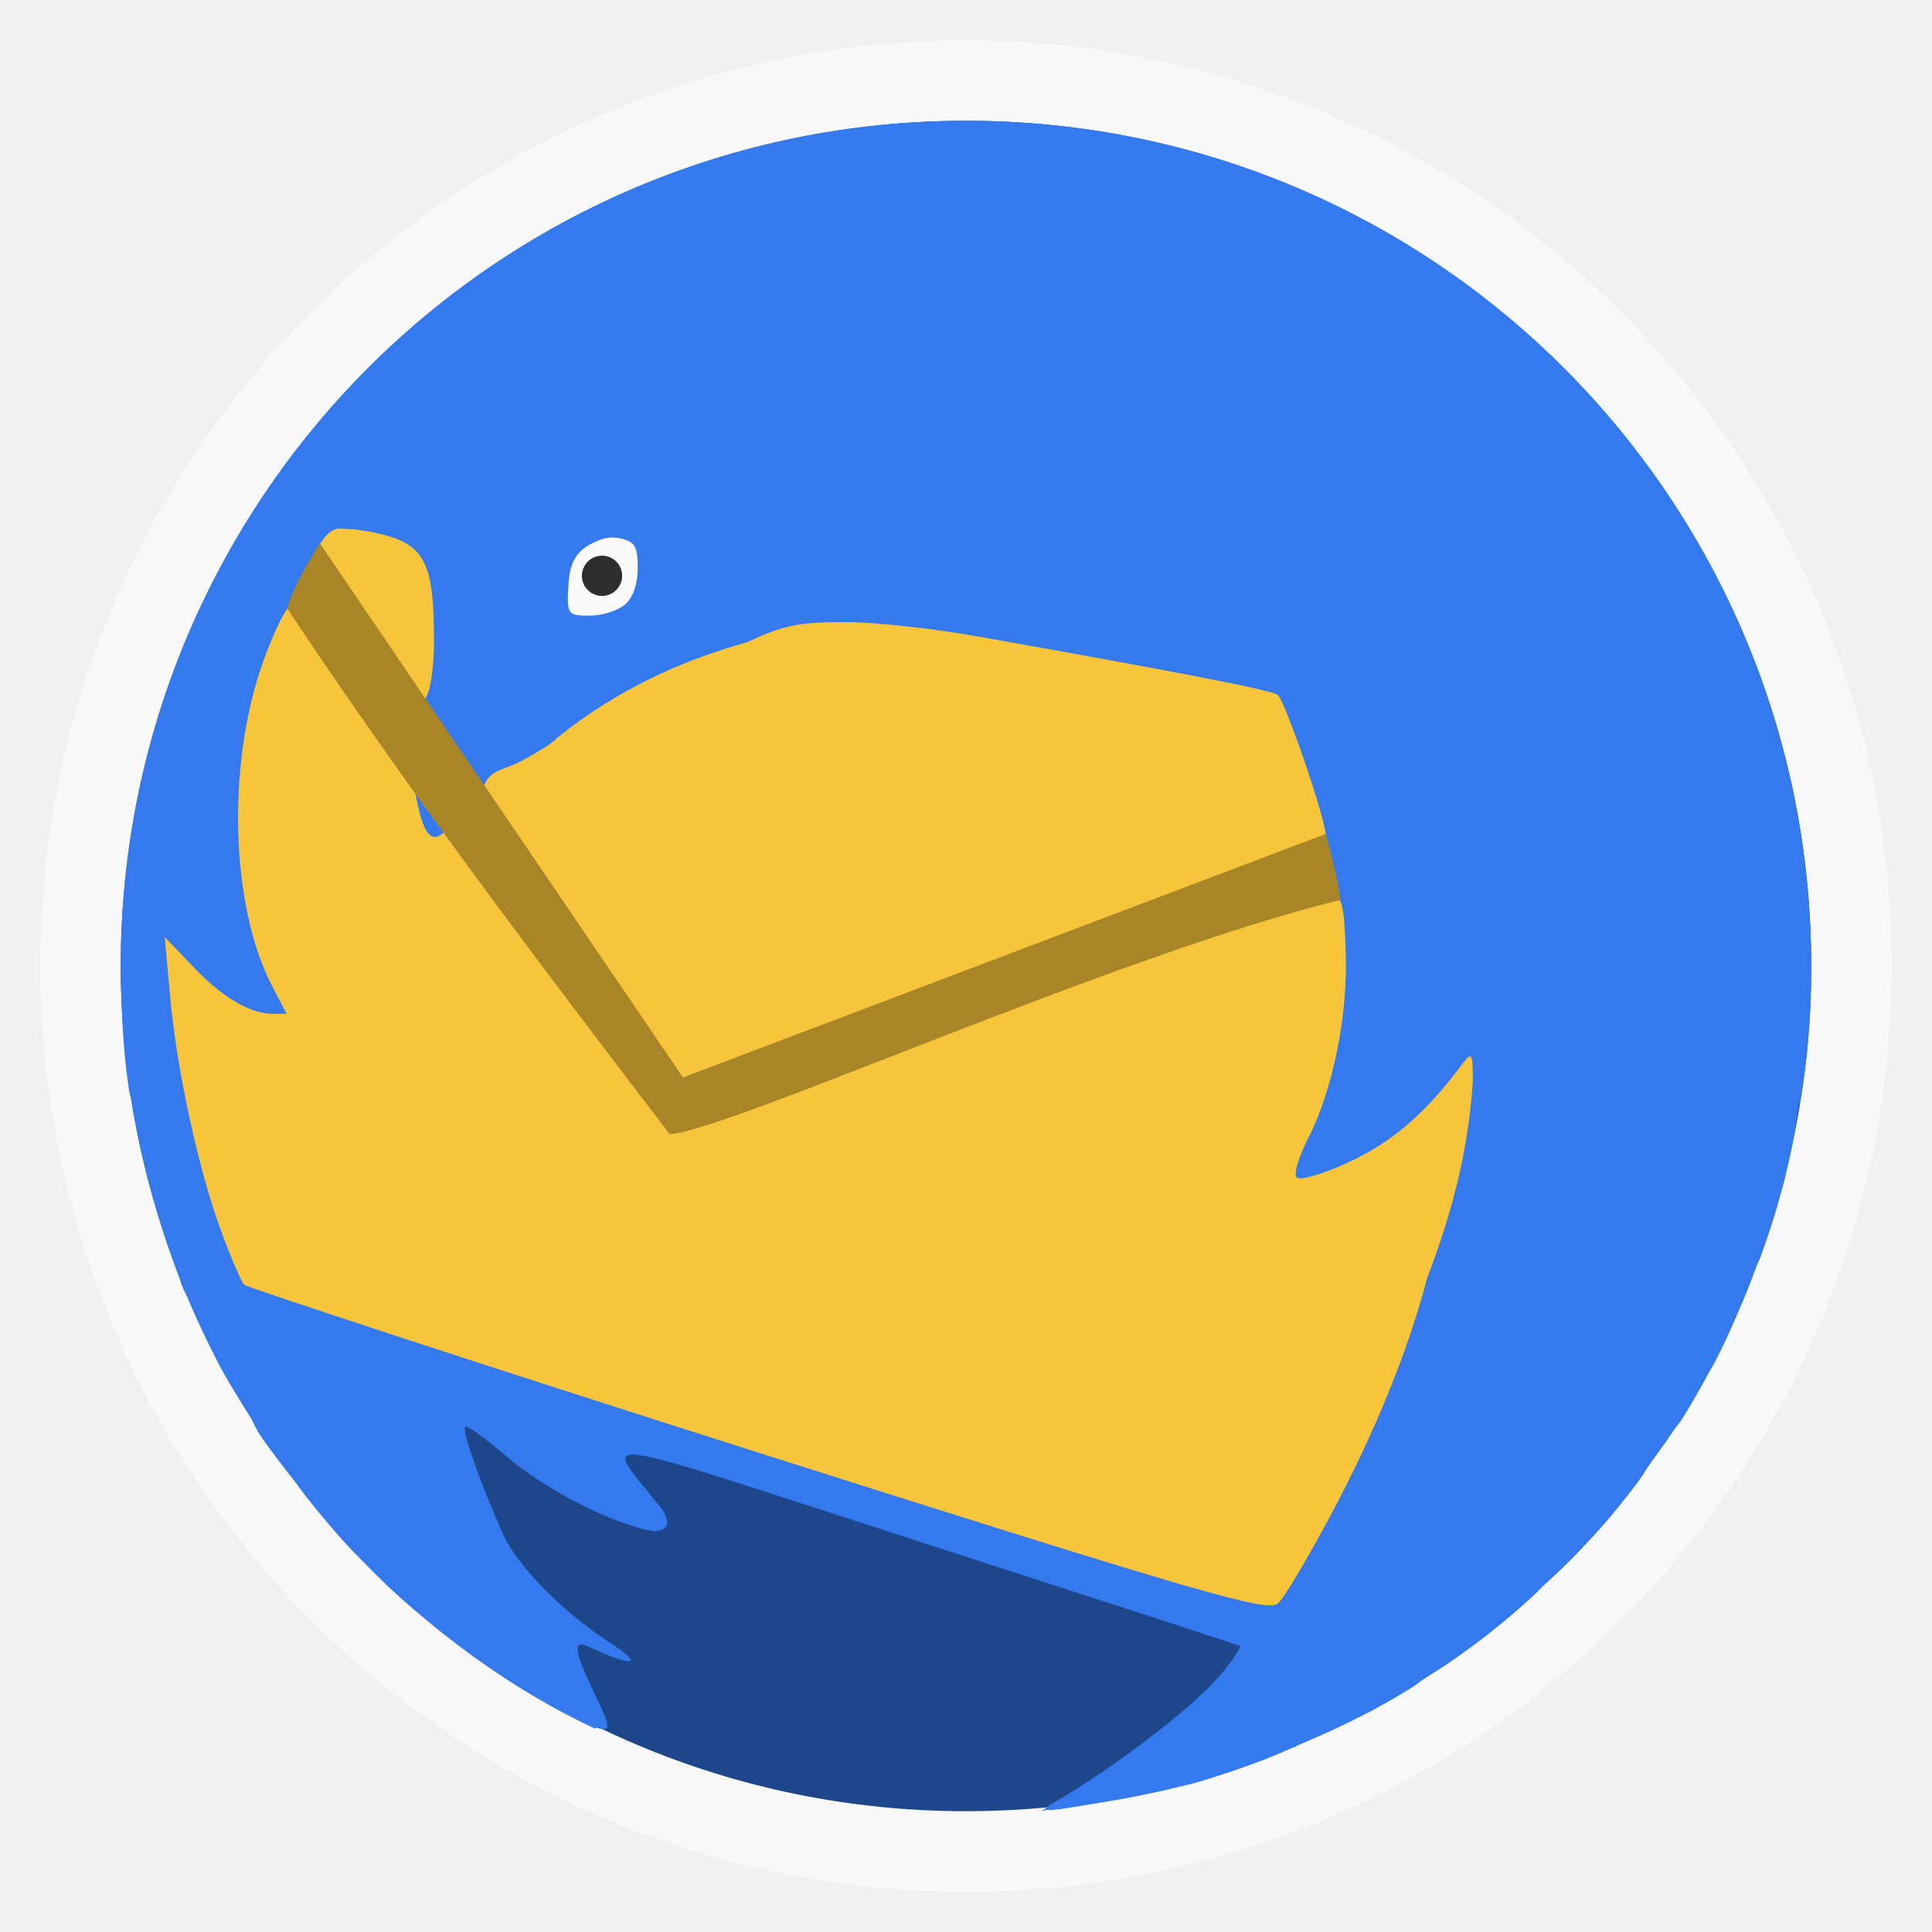
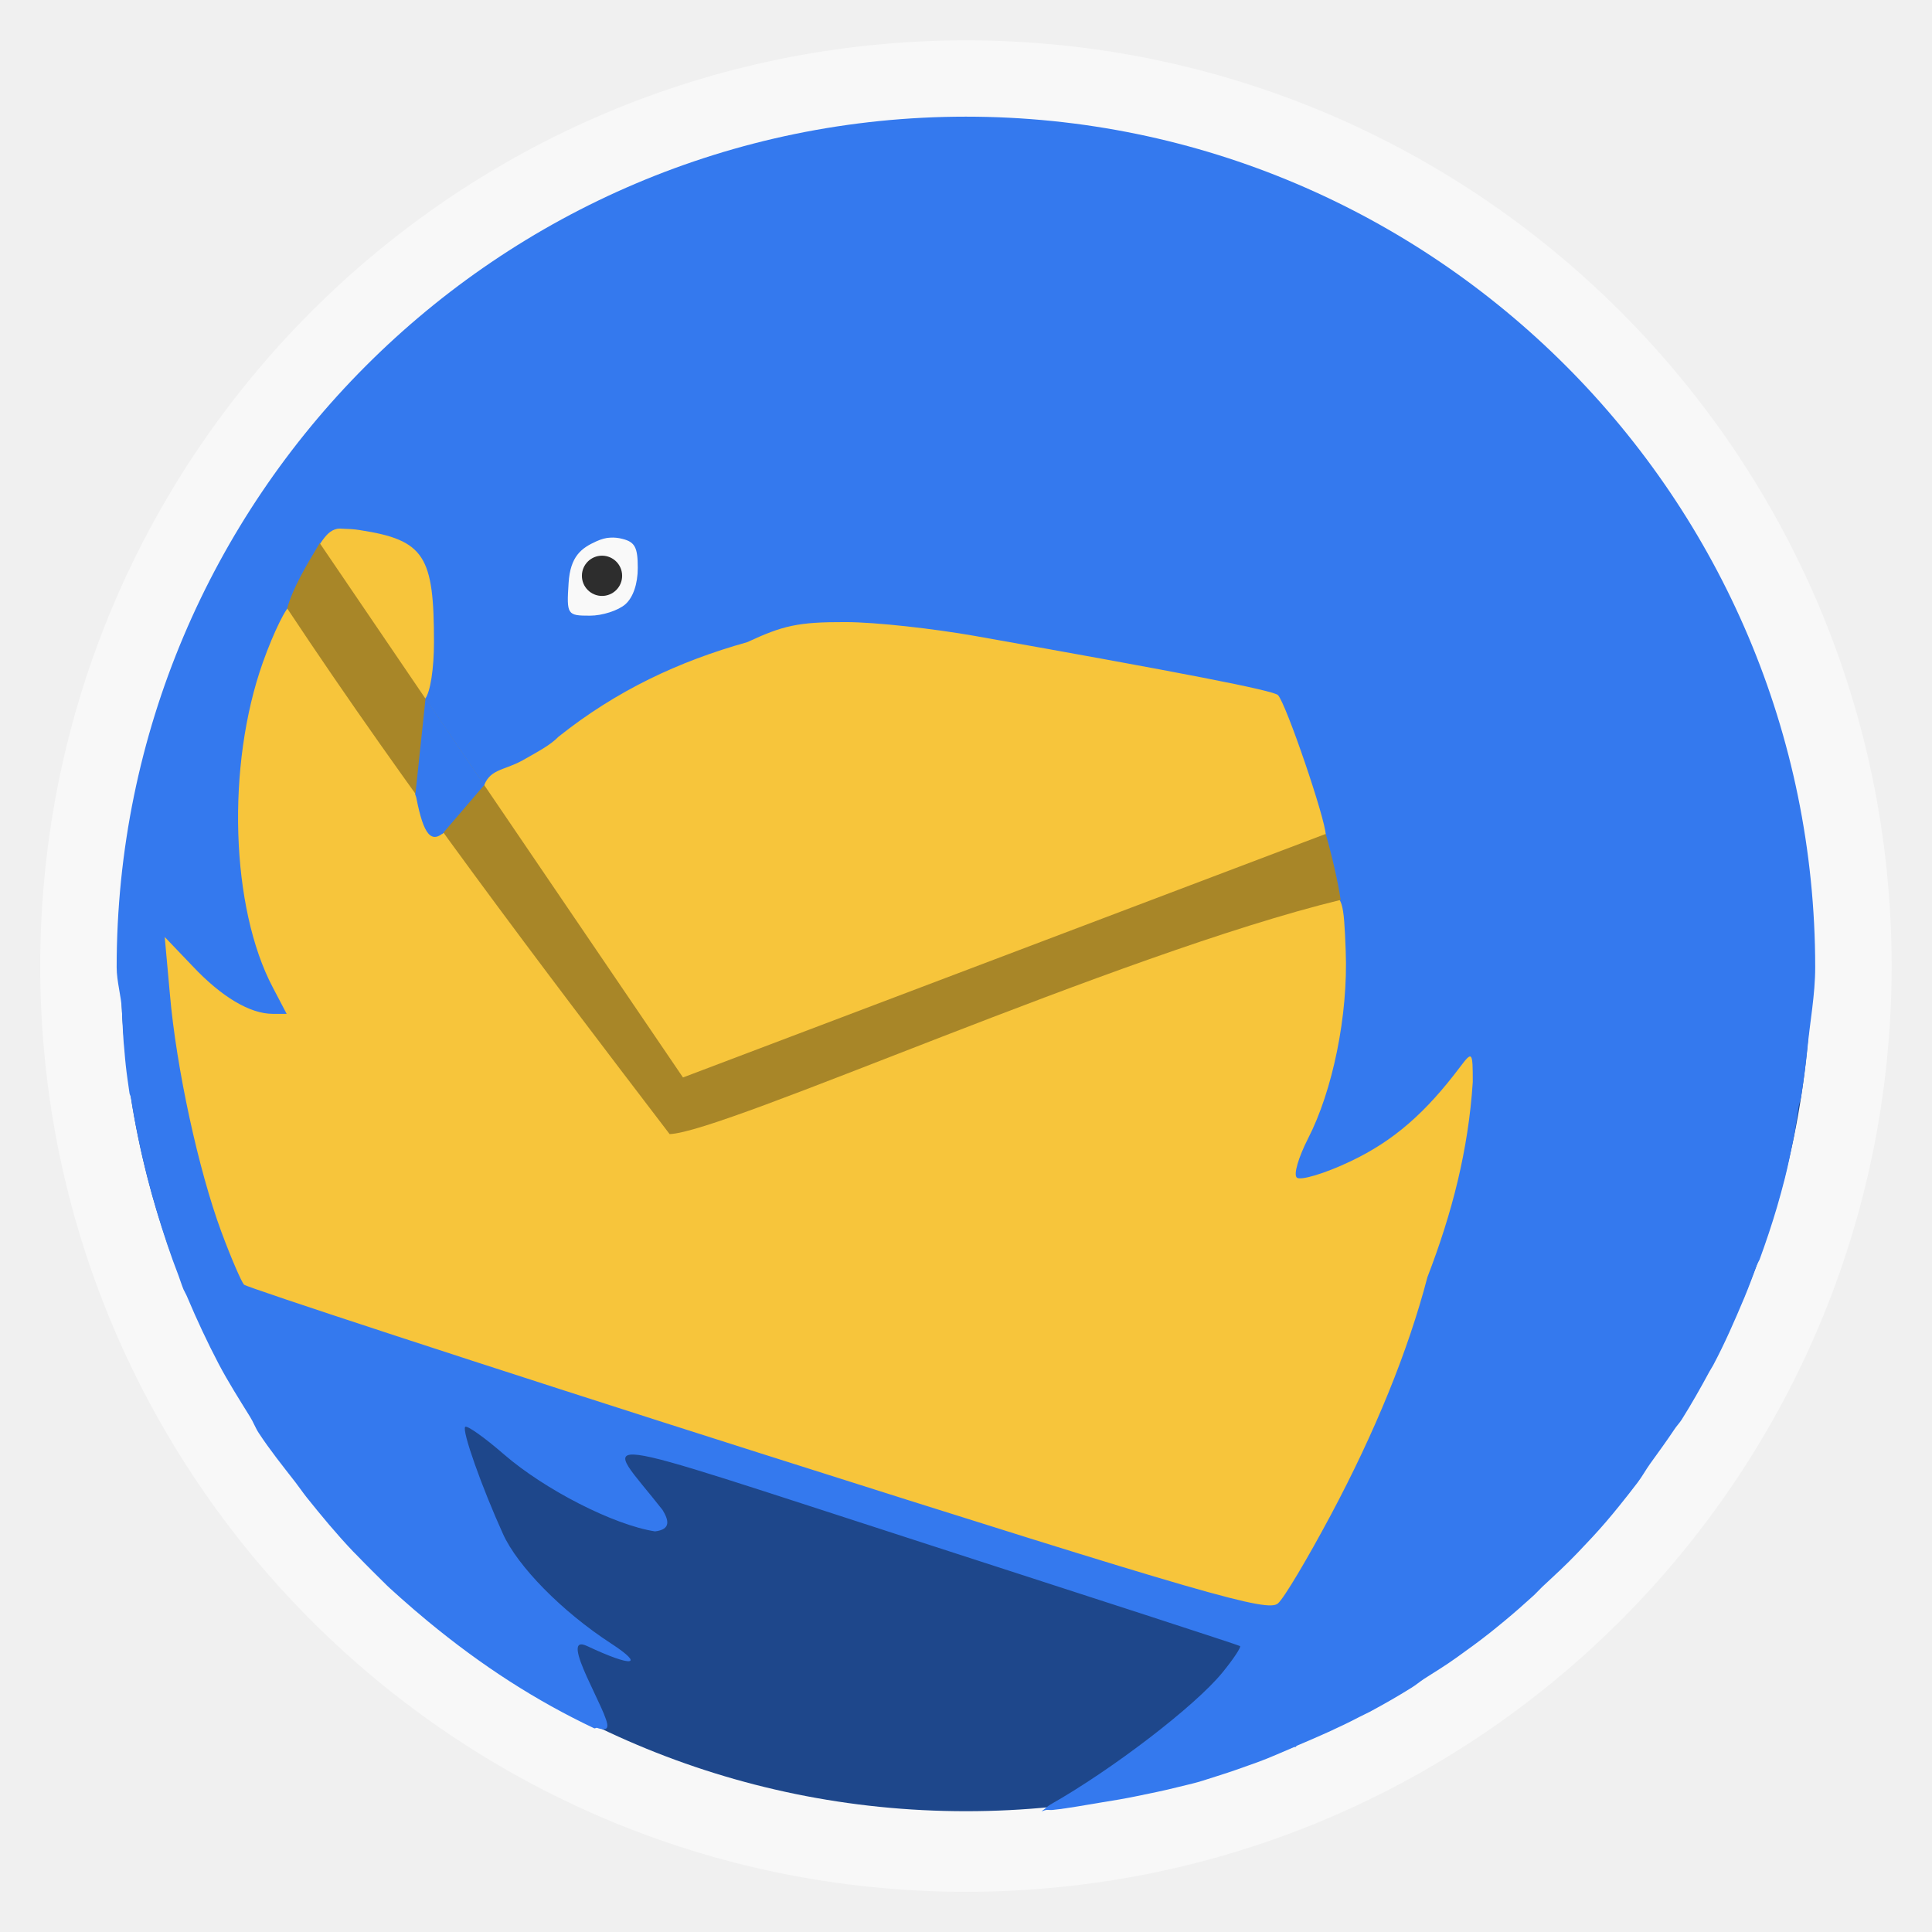
<svg xmlns="http://www.w3.org/2000/svg" xmlns:xlink="http://www.w3.org/1999/xlink" width="48" viewBox="0 0 13.547 13.547" height="48" id="svg2" version="1.1">
  <defs id="defs4">
    <linearGradient gradientTransform="matrix(1.09524,0,0,1.09524,-133.0018,-9.56867)" xlink:href="#linearGradient4460" id="linearGradient4500" y1="279.096" y2="268.33" gradientUnits="userSpaceOnUse" x2="0" />
    <linearGradient id="linearGradient4460">
      <stop offset="0" style="stop-color:#ebebeb" id="stop8" />
      <stop offset="1" style="stop-color:#fbfbfb" id="stop10" />
    </linearGradient>
    <linearGradient x2="0" gradientUnits="userSpaceOnUse" y2="268.33" y1="279.096" id="linearGradient3870" xlink:href="#linearGradient4460-6" gradientTransform="matrix(1.09524,0,0,1.09524,-133.0018,-293.022)" />
    <linearGradient id="linearGradient4460-6">
      <stop id="stop3022" style="stop-color:#294059" offset="0" />
      <stop id="stop3024" style="stop-color:#3c5e82" offset="1" />
    </linearGradient>
    <linearGradient xlink:href="#linearGradient4460-6" id="linearGradient3065" gradientUnits="userSpaceOnUse" gradientTransform="matrix(1.09524,0,0,1.09524,-133.0018,-293.022)" y1="279.096" x2="0" y2="268.33" />
    <linearGradient xlink:href="#linearGradient4460-6" id="linearGradient3068" gradientUnits="userSpaceOnUse" gradientTransform="matrix(1.09524,0,0,1.09524,-149.82,-293.8837)" y1="279.096" x2="0" y2="268.33" />
    <linearGradient xlink:href="#linearGradient4460-6" id="linearGradient3072" gradientUnits="userSpaceOnUse" gradientTransform="matrix(1.105248,0,0,1.105248,-134.2787,-295.7618)" y1="279.096" x2="0" y2="268.33" />
  </defs>
  <rect id="rect14" style="opacity:0.5;fill:#ffffff;fill-rule:evenodd" height="12.982" rx="6.491" y="0.283" x="0.282" width="12.982" />
  <rect id="rect16" style="fill:#1e478b;fill-rule:evenodd;fill-opacity:1" height="11.853" rx="5.927" y="0.847" x="0.847" width="11.853" />
  <g transform="translate(0 -283.4533)" id="g18">
    <rect width=".115" x="21.829" y="294.858" rx=".04" height=".079" style="fill:#fff" id="rect20" />
  </g>
  <path style="fill:#f7c53b;fill-opacity:1;stroke:none" d="M 2.549,2.787 1.129,4.957 C 1.001,5.358 0.914,5.775 0.873,6.209 L 1.164,8.696 c 0.037,0.108 0.081,0.213 0.123,0.318 L 9.075,11.421 10.698,9.931 10.848,4.71 2.549,2.787 z" id="path3960" />
  <path style="fill:#f9f9f9;fill-opacity:1;stroke:none" id="path3804" d="m 16.713,14.574 a 1.524,1.742 0 1 1 -3.048,0 1.524,1.742 0 1 1 3.048,0 z" transform="scale(0.2822222,0.2822222)" />
-   <path style="fill:#3479ee;fill-opacity:1;stroke:none" d="m 6.773,0.847 c -3.283,0 -5.927,2.647 -5.927,5.935 0,0.1 0.004,0.201 0.009,0.3 1.4154e-4,0.003 -1.4562e-4,0.006 0,0.009 0.005,0.096 0.008,0.188 0.018,0.283 0.003,0.032 0.005,0.065 0.009,0.097 0.007,0.065 0.017,0.13 0.026,0.194 0.001,0.009 0.007,0.018 0.009,0.026 0.015,0.099 0.033,0.194 0.053,0.291 0.036,0.176 0.081,0.351 0.132,0.521 0.045,0.149 0.094,0.298 0.15,0.442 0.012,0.032 0.022,0.066 0.035,0.097 0.008,0.018 0.019,0.035 0.026,0.053 0.068,0.161 0.14,0.315 0.22,0.468 0.068,0.129 0.144,0.248 0.22,0.371 0.023,0.036 0.038,0.079 0.062,0.115 0.078,0.119 0.169,0.232 0.256,0.344 0.027,0.035 0.052,0.072 0.079,0.106 0.104,0.13 0.211,0.259 0.326,0.38 0.006,0.006 0.012,0.012 0.018,0.018 0.081,0.084 0.149,0.151 0.22,0.221 0.03,0.029 0.068,0.061 0.097,0.088 0.061,0.054 0.122,0.107 0.185,0.159 0.386,0.319 0.764,0.561 1.171,0.754 0.005,0.002 0.015,-0.006 0.02,-0.003 0.036,0.012 0.068,0.015 0.071,-0.009 0.021,-0.078 -0.356,-0.666 -0.141,-0.565 0.317,0.149 0.41,0.14 0.168,-0.018 -0.345,-0.224 -0.656,-0.542 -0.758,-0.768 -0.149,-0.329 -0.29,-0.726 -0.265,-0.751 0.013,-0.012 0.135,0.074 0.273,0.194 0.286,0.247 0.768,0.494 1.058,0.539 0.115,-0.014 0.095,-0.08 0.053,-0.15 -0.421,-0.539 -0.64,-0.567 1.826,0.23 1.212,0.392 2.213,0.717 2.223,0.724 0.009,0.007 -0.046,0.091 -0.123,0.185 -0.191,0.235 -0.776,0.683 -1.208,0.927 C 7.34,12.669 7.325,12.687 7.303,12.7 c 0.012,-10e-4 0.023,-0.008 0.035,-0.009 0.015,-0.001 0.03,0.002 0.044,0 0.115,-0.012 0.231,-0.035 0.344,-0.053 0.083,-0.013 0.165,-0.027 0.247,-0.044 0.096,-0.02 0.188,-0.038 0.282,-0.062 0.047,-0.012 0.095,-0.022 0.141,-0.035 0.047,-0.013 0.094,-0.03 0.141,-0.044 0.093,-0.029 0.191,-0.064 0.282,-0.097 0.088,-0.032 0.17,-0.07 0.256,-0.106 0.003,-10e-4 0.006,0.001 0.009,0 0.004,-0.002 0.005,-0.007 0.009,-0.009 0.149,-0.063 0.298,-0.128 0.441,-0.203 0.023,-0.012 0.048,-0.023 0.071,-0.035 0.1,-0.054 0.195,-0.108 0.291,-0.168 0.031,-0.019 0.058,-0.042 0.088,-0.062 0.078,-0.05 0.154,-0.096 0.229,-0.15 0.08,-0.057 0.161,-0.116 0.238,-0.177 0.033,-0.026 0.065,-0.053 0.097,-0.079 0.069,-0.057 0.136,-0.116 0.203,-0.177 0.021,-0.019 0.041,-0.042 0.062,-0.062 0.083,-0.077 0.169,-0.156 0.247,-0.238 0.069,-0.072 0.138,-0.145 0.203,-0.221 0.03,-0.035 0.059,-0.07 0.088,-0.106 0.045,-0.055 0.089,-0.112 0.132,-0.168 0.032,-0.042 0.057,-0.089 0.088,-0.132 0.057,-0.079 0.114,-0.157 0.168,-0.238 0.016,-0.025 0.037,-0.046 0.053,-0.071 0.069,-0.11 0.132,-0.221 0.194,-0.336 0.008,-0.015 0.018,-0.029 0.026,-0.044 0.082,-0.154 0.152,-0.315 0.22,-0.477 0.032,-0.077 0.059,-0.151 0.088,-0.23 0.005,-0.012 0.013,-0.023 0.018,-0.035 0.044,-0.12 0.087,-0.248 0.123,-0.371 0.019,-0.064 0.036,-0.129 0.053,-0.194 0.024,-0.095 0.042,-0.186 0.062,-0.283 0.015,-0.073 0.023,-0.147 0.035,-0.221 0.004,-0.024 0.014,-0.047 0.018,-0.071 0.017,-0.11 0.033,-0.224 0.044,-0.336 C 12.692,7.167 12.7,6.977 12.7,6.782 12.7,3.494 10.057,0.847 6.773,0.847 z M 2.364,3.708 c 0.016,-0.003 0.032,-7.914e-4 0.053,0 0.028,0.001 0.064,0.002 0.106,0.009 0.455,0.07 0.52,0.182 0.52,0.786 0,0.183 -0.025,0.349 -0.062,0.397 -0.06,0.079 -0.066,0.082 -0.141,0 C 2.797,4.854 2.633,4.616 2.469,4.371 2.183,3.94 2.174,3.916 2.249,3.806 2.287,3.75 2.317,3.718 2.364,3.708 z m 1.914,0.062 c 0.029,-0.002 0.058,0.001 0.088,0.009 0.087,0.022 0.106,0.061 0.106,0.203 0,0.111 -0.032,0.207 -0.088,0.256 -0.05,0.043 -0.16,0.079 -0.247,0.079 -0.159,0 -0.165,-0.005 -0.15,-0.23 0.012,-0.187 0.09,-0.244 0.194,-0.291 0.035,-0.016 0.068,-0.025 0.097,-0.026 z m -2.24,0.477 c 0.057,0 0.702,0.891 0.794,1.095 0.036,0.081 0.076,0.194 0.088,0.256 0.051,0.259 0.105,0.323 0.203,0.23 0.033,-0.031 0.296,0.311 0.785,1.007 C 4.312,7.411 4.587,7.813 4.71,7.904 4.8,7.971 5.765,7.551 6.985,7.091 8.205,6.631 9.254,6.262 9.313,6.27 c 0.099,0.014 0.11,0.043 0.123,0.397 C 9.454,7.122 9.343,7.651 9.172,7.983 9.105,8.115 9.069,8.235 9.093,8.257 9.116,8.28 9.288,8.23 9.472,8.142 9.773,7.999 9.997,7.802 10.239,7.48 c 0.084,-0.111 0.088,-0.107 0.088,0.106 -0.031,0.479 -0.146,0.923 -0.318,1.369 C 9.874,9.472 9.641,10.043 9.331,10.624 9.168,10.929 9.005,11.204 8.961,11.243 8.889,11.305 8.493,11.195 5.309,10.183 3.346,9.559 1.728,9.026 1.711,9.008 1.694,8.99 1.622,8.826 1.552,8.637 1.393,8.208 1.236,7.491 1.191,6.968 L 1.155,6.57 1.349,6.773 c 0.205,0.218 0.404,0.336 0.564,0.336 l 0.097,0 -0.097,-0.185 C 1.618,6.366 1.586,5.369 1.843,4.645 1.922,4.423 2.012,4.247 2.037,4.247 z M 5.927,4.362 C 6.143,4.362 6.551,4.409 6.835,4.459 8.289,4.717 8.928,4.841 8.961,4.874 9.017,4.931 9.296,5.748 9.296,5.855 9.295,5.936 8.977,6.068 7.117,6.765 5.92,7.213 4.82,7.67 4.789,7.639 4.621,7.474 3.314,5.612 3.387,5.528 3.429,5.391 3.524,5.407 3.66,5.334 3.774,5.269 3.859,5.225 3.916,5.166 4.324,4.841 4.76,4.637 5.239,4.503 5.489,4.387 5.593,4.361 5.927,4.362 z" id="path3143-6" />
+   <path style="fill:#2d2d2d;fill-opacity:1;stroke:none" id="path3806" d="m 15.501,13.162 a 0.6,0.548 0 1 1 -1.2,0 0.6,0.548 0 1 1 1.2,0 z" transform="matrix(0.2351034,0,0,0.2574942,0.7180182,0.648342)" />
+   <path style="fill:#3479ee;fill-opacity:1;stroke:none" d="m 6.773,0.818 c -3.283,0 -5.955,2.675 -5.955,5.964 0,0.1 0.032,0.202 0.037,0.3 1.4154e-4,0.003 -1.4562e-4,0.006 0,0.009 0.005,0.096 0.008,0.188 0.018,0.283 0.003,0.032 0.005,0.065 0.009,0.097 0.007,0.065 0.017,0.13 0.026,0.194 0.001,0.009 0.007,0.018 0.009,0.026 0.015,0.099 0.033,0.194 0.053,0.291 0.036,0.176 0.081,0.351 0.132,0.521 0.045,0.149 0.094,0.298 0.15,0.442 0.012,0.032 0.022,0.066 0.035,0.097 0.008,0.018 0.019,0.035 0.026,0.053 0.068,0.161 0.14,0.315 0.22,0.468 0.068,0.129 0.144,0.248 0.22,0.371 0.023,0.036 0.038,0.079 0.062,0.115 0.078,0.119 0.169,0.232 0.256,0.344 0.027,0.035 0.052,0.072 0.079,0.106 0.104,0.13 0.211,0.259 0.326,0.38 0.006,0.006 0.012,0.012 0.018,0.018 0.081,0.084 0.149,0.151 0.22,0.221 0.03,0.029 0.068,0.061 0.097,0.088 0.061,0.054 0.122,0.107 0.185,0.159 0.386,0.319 0.764,0.561 1.171,0.754 0.005,0.002 0.015,-0.006 0.02,-0.003 0.036,0.012 0.068,0.015 0.071,-0.009 0.021,-0.078 -0.356,-0.666 -0.141,-0.565 0.317,0.149 0.41,0.14 0.168,-0.018 -0.345,-0.224 -0.656,-0.542 -0.758,-0.768 -0.149,-0.329 -0.29,-0.726 -0.265,-0.751 0.013,-0.012 0.135,0.074 0.273,0.194 0.286,0.247 0.768,0.494 1.058,0.539 0.115,-0.014 0.095,-0.08 0.053,-0.15 -0.421,-0.539 -0.64,-0.567 1.826,0.23 1.212,0.392 2.213,0.717 2.223,0.724 0.009,0.007 -0.046,0.091 -0.123,0.185 -0.191,0.235 -0.776,0.683 -1.208,0.927 C 7.34,12.669 7.325,12.687 7.303,12.7 c 0.012,-10e-4 0.023,-0.008 0.035,-0.009 0.015,-0.001 0.03,0.002 0.044,0 0.115,-0.012 0.231,-0.035 0.344,-0.053 0.083,-0.013 0.165,-0.027 0.247,-0.044 0.096,-0.02 0.188,-0.038 0.282,-0.062 0.047,-0.012 0.095,-0.022 0.141,-0.035 0.047,-0.013 0.094,-0.03 0.141,-0.044 0.093,-0.029 0.191,-0.064 0.282,-0.097 0.088,-0.032 0.17,-0.07 0.256,-0.106 0.003,-10e-4 0.006,0.001 0.009,0 0.004,-0.002 0.005,-0.007 0.009,-0.009 0.149,-0.063 0.298,-0.128 0.441,-0.203 0.023,-0.012 0.048,-0.023 0.071,-0.035 0.1,-0.054 0.195,-0.108 0.291,-0.168 0.031,-0.019 0.058,-0.042 0.088,-0.062 0.078,-0.05 0.154,-0.096 0.229,-0.15 0.08,-0.057 0.161,-0.116 0.238,-0.177 0.033,-0.026 0.065,-0.053 0.097,-0.079 0.069,-0.057 0.136,-0.116 0.203,-0.177 0.021,-0.019 0.041,-0.042 0.062,-0.062 0.083,-0.077 0.169,-0.156 0.247,-0.238 0.069,-0.072 0.138,-0.145 0.203,-0.221 0.03,-0.035 0.059,-0.07 0.088,-0.106 0.045,-0.055 0.089,-0.112 0.132,-0.168 0.032,-0.042 0.057,-0.089 0.088,-0.132 0.057,-0.079 0.114,-0.157 0.168,-0.238 0.016,-0.025 0.037,-0.046 0.053,-0.071 0.069,-0.11 0.132,-0.221 0.194,-0.336 0.008,-0.015 0.018,-0.029 0.026,-0.044 0.082,-0.154 0.152,-0.315 0.22,-0.477 0.032,-0.077 0.059,-0.151 0.088,-0.23 0.005,-0.012 0.013,-0.023 0.018,-0.035 0.044,-0.12 0.087,-0.248 0.123,-0.371 0.019,-0.064 0.036,-0.129 0.053,-0.194 0.024,-0.095 0.042,-0.186 0.062,-0.283 0.015,-0.073 0.023,-0.147 0.035,-0.221 0.004,-0.024 0.014,-0.047 0.018,-0.071 0.017,-0.11 0.033,-0.224 0.044,-0.336 0.018,-0.19 0.055,-0.38 0.055,-0.574 0,-3.288 -2.672,-5.964 -5.955,-5.964 z M 2.364,3.708 c 0.016,-0.003 0.032,-7.914e-4 0.053,0 0.028,0.001 0.064,0.002 0.106,0.009 0.455,0.07 0.52,0.182 0.52,0.786 0,0.183 -0.025,0.349 -0.062,0.397 -0.06,0.079 -0.066,0.082 -0.141,0 C 2.797,4.854 2.633,4.616 2.469,4.371 2.183,3.94 2.174,3.916 2.249,3.806 2.287,3.75 2.317,3.718 2.364,3.708 z m 1.914,0.062 c 0.029,-0.002 0.058,0.001 0.088,0.009 0.087,0.022 0.106,0.061 0.106,0.203 0,0.111 -0.032,0.207 -0.088,0.256 -0.05,0.043 -0.16,0.079 -0.247,0.079 -0.159,0 -0.165,-0.005 -0.15,-0.23 0.012,-0.187 0.09,-0.244 0.194,-0.291 0.035,-0.016 0.068,-0.025 0.097,-0.026 z m -2.24,0.477 c 0.057,0 0.702,0.891 0.794,1.095 0.036,0.081 0.076,0.194 0.088,0.256 0.051,0.259 0.105,0.323 0.203,0.23 0.033,-0.031 0.296,0.311 0.785,1.007 C 4.312,7.411 4.587,7.813 4.71,7.904 4.8,7.971 5.765,7.551 6.985,7.091 8.205,6.631 9.254,6.262 9.313,6.27 c 0.099,0.014 0.11,0.043 0.123,0.397 C 9.454,7.122 9.343,7.651 9.172,7.983 9.105,8.115 9.069,8.235 9.093,8.257 9.116,8.28 9.288,8.23 9.472,8.142 9.773,7.999 9.997,7.802 10.239,7.48 c 0.084,-0.111 0.088,-0.107 0.088,0.106 -0.031,0.479 -0.146,0.923 -0.318,1.369 C 9.874,9.472 9.641,10.043 9.331,10.624 9.168,10.929 9.005,11.204 8.961,11.243 8.889,11.305 8.493,11.195 5.309,10.183 3.346,9.559 1.728,9.026 1.711,9.008 1.694,8.99 1.622,8.826 1.552,8.637 1.393,8.208 1.236,7.491 1.191,6.968 L 1.155,6.57 1.349,6.773 c 0.205,0.218 0.404,0.336 0.564,0.336 l 0.097,0 -0.097,-0.185 C 1.618,6.366 1.586,5.369 1.843,4.645 1.922,4.423 2.012,4.247 2.037,4.247 z M 5.927,4.362 C 6.143,4.362 6.551,4.409 6.835,4.459 8.289,4.717 8.928,4.841 8.961,4.874 9.017,4.931 9.296,5.748 9.296,5.855 9.295,5.936 8.977,6.068 7.117,6.765 5.92,7.213 4.82,7.67 4.789,7.639 4.621,7.474 3.314,5.612 3.387,5.528 3.429,5.391 3.524,5.407 3.66,5.334 3.774,5.269 3.859,5.225 3.916,5.166 4.324,4.841 4.76,4.637 5.239,4.503 5.489,4.387 5.593,4.361 5.927,4.362 z" id="path3143-6" />
  <path style="fill:#a88628;fill-opacity:1;stroke:none" d="m 7.944,13.494 c -0.339,0.565 -0.663,1.101 -0.809,1.621 2.985,4.502 6.26,8.817 9.502,13.062 1.366,-0.044 11.131,-4.47 16.672,-5.819 C 33.243,21.907 33.091,21.254 32.938,20.719 l -15.969,6.051 z" id="path3808" transform="scale(0.2822222,0.2822222)" />
-   <path style="fill:#2d2d2d;fill-opacity:1;stroke:none" id="path3806" d="m 15.501,13.162 a 0.6,0.548 0 1 1 -1.2,0 0.6,0.548 0 1 1 1.2,0 z" transform="matrix(0.2351034,0,0,0.2574942,0.7180182,0.648342)" />
+   <path style="fill:#3479ee;fill-opacity:1;stroke:none" d="M 2.984,4.897 2.912,5.575 3.102,5.847 3.396,5.504 z" id="path3001" />
</svg>
